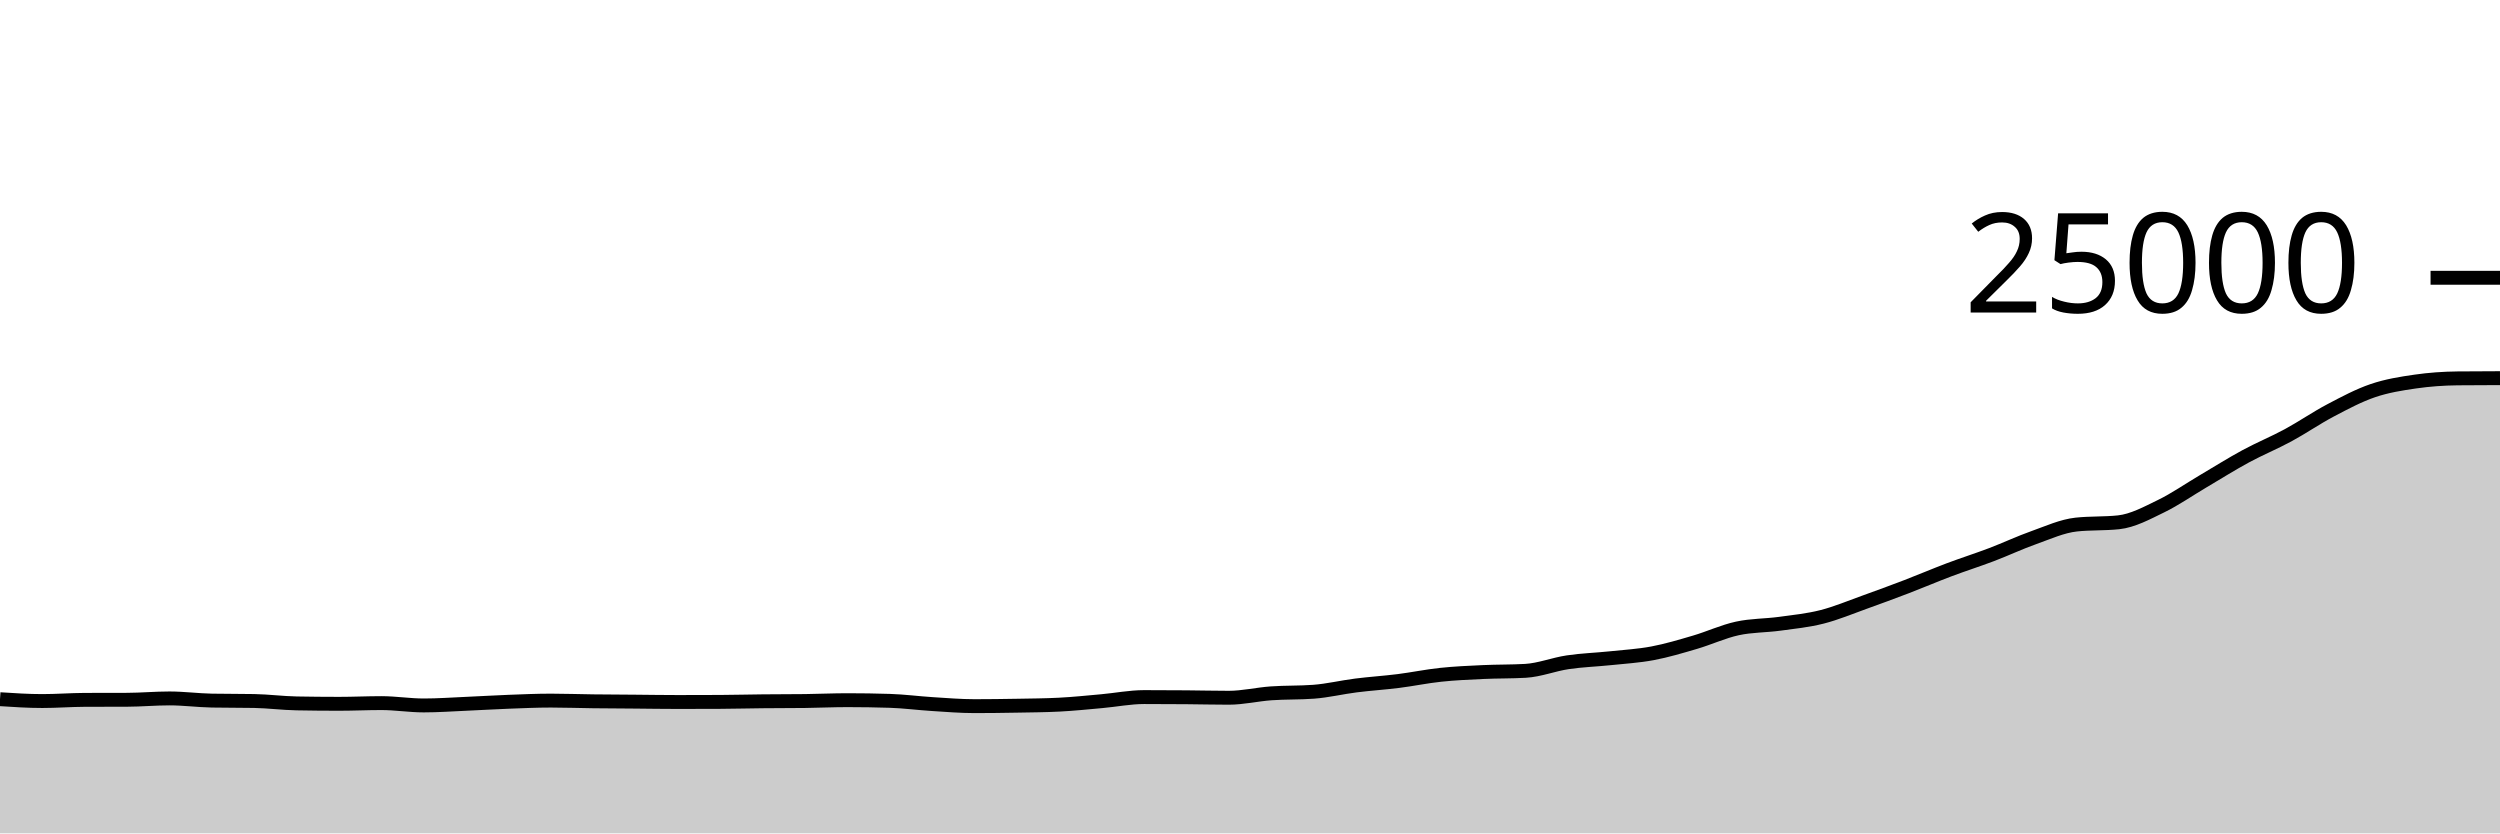
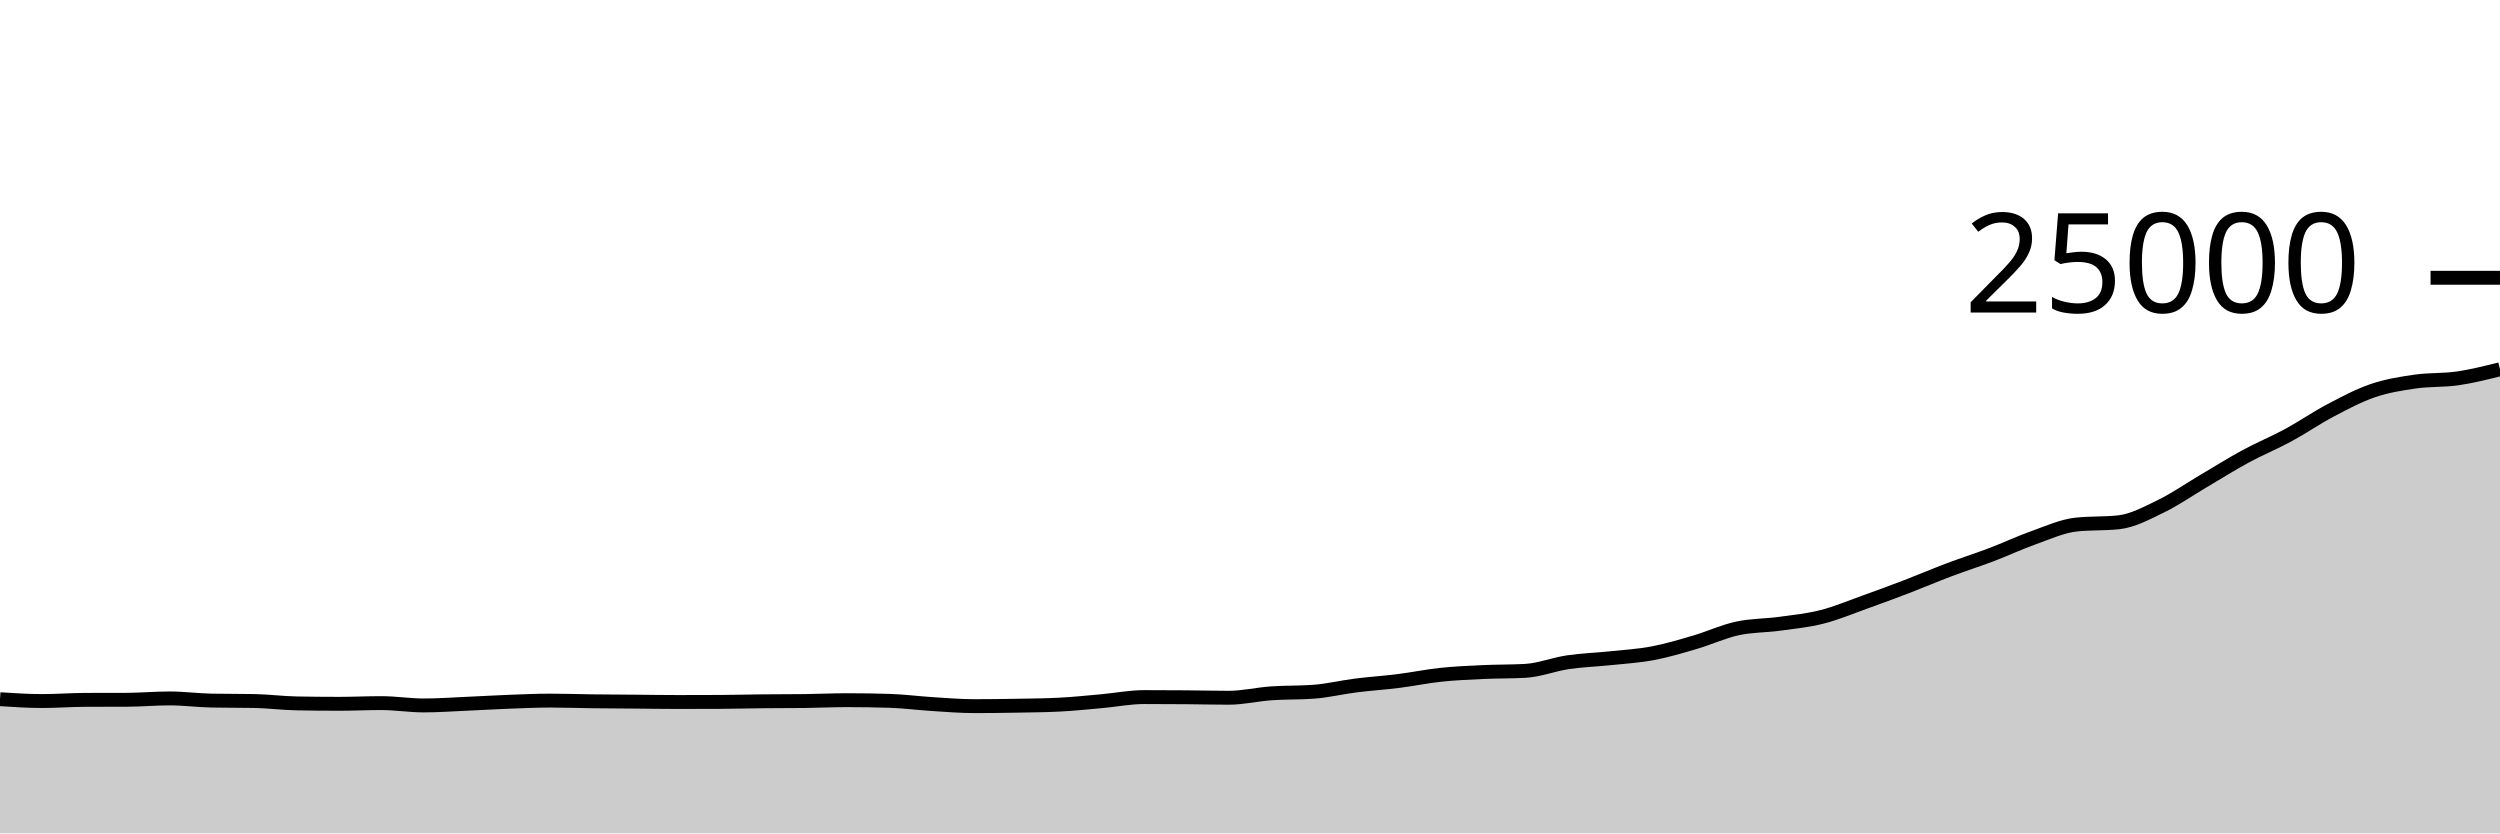
<svg xmlns="http://www.w3.org/2000/svg" viewBox="0 0 180 60">
  <g transform="translate(0,20)">
-     <path class="area" fill="rgba(0, 0, 0, 0.2)" d="M0,30.342C1.017,30.409,2.034,30.475,3.051,30.475C4.068,30.475,5.085,30.395,6.102,30.39C7.119,30.386,8.136,30.388,9.153,30.384C10.169,30.38,11.186,30.286,12.203,30.286C13.22,30.286,14.237,30.424,15.254,30.443C16.271,30.462,17.288,30.453,18.305,30.472C19.322,30.491,20.339,30.626,21.356,30.645C22.373,30.664,23.39,30.674,24.407,30.674C25.424,30.674,26.441,30.624,27.458,30.624C28.475,30.624,29.492,30.792,30.508,30.792C31.525,30.792,32.542,30.718,33.559,30.674C34.576,30.63,35.593,30.566,36.61,30.528C37.627,30.49,38.644,30.443,39.661,30.443C40.678,30.443,41.695,30.482,42.712,30.494C43.729,30.507,44.746,30.51,45.763,30.518C46.78,30.527,47.797,30.544,48.814,30.544C49.831,30.544,50.847,30.541,51.864,30.536C52.881,30.531,53.898,30.503,54.915,30.493C55.932,30.482,56.949,30.486,57.966,30.474C58.983,30.461,60,30.413,61.017,30.413C62.034,30.413,63.051,30.429,64.068,30.461C65.085,30.493,66.102,30.629,67.119,30.693C68.136,30.757,69.153,30.843,70.169,30.843C71.186,30.843,72.203,30.829,73.22,30.811C74.237,30.793,75.254,30.786,76.271,30.734C77.288,30.683,78.305,30.575,79.322,30.485C80.339,30.394,81.356,30.19,82.373,30.19C83.39,30.19,84.407,30.195,85.424,30.203C86.441,30.211,87.458,30.238,88.475,30.238C89.492,30.238,90.508,29.992,91.525,29.92C92.542,29.848,93.559,29.882,94.576,29.806C95.593,29.731,96.61,29.482,97.627,29.354C98.644,29.225,99.661,29.162,100.678,29.034C101.695,28.906,102.712,28.693,103.729,28.586C104.746,28.478,105.763,28.435,106.78,28.387C107.797,28.34,108.814,28.358,109.831,28.301C110.847,28.243,111.864,27.833,112.881,27.682C113.898,27.53,114.915,27.501,115.932,27.394C116.949,27.286,117.966,27.23,118.983,27.038C120,26.847,121.017,26.542,122.034,26.243C123.051,25.945,124.068,25.47,125.085,25.248C126.102,25.026,127.119,25.051,128.136,24.912C129.153,24.773,130.169,24.673,131.186,24.414C132.203,24.156,133.22,23.725,134.237,23.362C135.254,22.998,136.271,22.623,137.288,22.234C138.305,21.844,139.322,21.407,140.339,21.024C141.356,20.641,142.373,20.319,143.39,19.933C144.407,19.546,145.424,19.066,146.441,18.706C147.458,18.345,148.475,17.877,149.492,17.768C150.508,17.659,151.525,17.714,152.542,17.605C153.559,17.496,154.576,16.94,155.593,16.446C156.61,15.953,157.627,15.241,158.644,14.642C159.661,14.042,160.678,13.402,161.695,12.851C162.712,12.301,163.729,11.888,164.746,11.338C165.763,10.787,166.78,10.084,167.797,9.549C168.814,9.013,169.831,8.471,170.847,8.125C171.864,7.779,172.881,7.619,173.898,7.472C174.915,7.325,175.932,7.254,176.949,7.243C177.966,7.233,178.983,7.23,180,7.227L180,40C178.983,40,177.966,40,176.949,40C175.932,40,174.915,40,173.898,40C172.881,40,171.864,40,170.847,40C169.831,40,168.814,40,167.797,40C166.78,40,165.763,40,164.746,40C163.729,40,162.712,40,161.695,40C160.678,40,159.661,40,158.644,40C157.627,40,156.61,40,155.593,40C154.576,40,153.559,40,152.542,40C151.525,40,150.508,40,149.492,40C148.475,40,147.458,40,146.441,40C145.424,40,144.407,40,143.39,40C142.373,40,141.356,40,140.339,40C139.322,40,138.305,40,137.288,40C136.271,40,135.254,40,134.237,40C133.22,40,132.203,40,131.186,40C130.169,40,129.153,40,128.136,40C127.119,40,126.102,40,125.085,40C124.068,40,123.051,40,122.034,40C121.017,40,120,40,118.983,40C117.966,40,116.949,40,115.932,40C114.915,40,113.898,40,112.881,40C111.864,40,110.847,40,109.831,40C108.814,40,107.797,40,106.78,40C105.763,40,104.746,40,103.729,40C102.712,40,101.695,40,100.678,40C99.661,40,98.644,40,97.627,40C96.61,40,95.593,40,94.576,40C93.559,40,92.542,40,91.525,40C90.508,40,89.492,40,88.475,40C87.458,40,86.441,40,85.424,40C84.407,40,83.39,40,82.373,40C81.356,40,80.339,40,79.322,40C78.305,40,77.288,40,76.271,40C75.254,40,74.237,40,73.22,40C72.203,40,71.186,40,70.169,40C69.153,40,68.136,40,67.119,40C66.102,40,65.085,40,64.068,40C63.051,40,62.034,40,61.017,40C60,40,58.983,40,57.966,40C56.949,40,55.932,40,54.915,40C53.898,40,52.881,40,51.864,40C50.847,40,49.831,40,48.814,40C47.797,40,46.78,40,45.763,40C44.746,40,43.729,40,42.712,40C41.695,40,40.678,40,39.661,40C38.644,40,37.627,40,36.61,40C35.593,40,34.576,40,33.559,40C32.542,40,31.525,40,30.508,40C29.492,40,28.475,40,27.458,40C26.441,40,25.424,40,24.407,40C23.39,40,22.373,40,21.356,40C20.339,40,19.322,40,18.305,40C17.288,40,16.271,40,15.254,40C14.237,40,13.22,40,12.203,40C11.186,40,10.169,40,9.153,40C8.136,40,7.119,40,6.102,40C5.085,40,4.068,40,3.051,40C2.034,40,1.017,40,0,40Z" />
-     <path class="line" stroke="black" fill="none" d="M0,30.342C1.017,30.409,2.034,30.475,3.051,30.475C4.068,30.475,5.085,30.395,6.102,30.39C7.119,30.386,8.136,30.388,9.153,30.384C10.169,30.38,11.186,30.286,12.203,30.286C13.22,30.286,14.237,30.424,15.254,30.443C16.271,30.462,17.288,30.453,18.305,30.472C19.322,30.491,20.339,30.626,21.356,30.645C22.373,30.664,23.39,30.674,24.407,30.674C25.424,30.674,26.441,30.624,27.458,30.624C28.475,30.624,29.492,30.792,30.508,30.792C31.525,30.792,32.542,30.718,33.559,30.674C34.576,30.63,35.593,30.566,36.61,30.528C37.627,30.49,38.644,30.443,39.661,30.443C40.678,30.443,41.695,30.482,42.712,30.494C43.729,30.507,44.746,30.51,45.763,30.518C46.78,30.527,47.797,30.544,48.814,30.544C49.831,30.544,50.847,30.541,51.864,30.536C52.881,30.531,53.898,30.503,54.915,30.493C55.932,30.482,56.949,30.486,57.966,30.474C58.983,30.461,60,30.413,61.017,30.413C62.034,30.413,63.051,30.429,64.068,30.461C65.085,30.493,66.102,30.629,67.119,30.693C68.136,30.757,69.153,30.843,70.169,30.843C71.186,30.843,72.203,30.829,73.22,30.811C74.237,30.793,75.254,30.786,76.271,30.734C77.288,30.683,78.305,30.575,79.322,30.485C80.339,30.394,81.356,30.19,82.373,30.19C83.39,30.19,84.407,30.195,85.424,30.203C86.441,30.211,87.458,30.238,88.475,30.238C89.492,30.238,90.508,29.992,91.525,29.92C92.542,29.848,93.559,29.882,94.576,29.806C95.593,29.731,96.61,29.482,97.627,29.354C98.644,29.225,99.661,29.162,100.678,29.034C101.695,28.906,102.712,28.693,103.729,28.586C104.746,28.478,105.763,28.435,106.78,28.387C107.797,28.34,108.814,28.358,109.831,28.301C110.847,28.243,111.864,27.833,112.881,27.682C113.898,27.53,114.915,27.501,115.932,27.394C116.949,27.286,117.966,27.23,118.983,27.038C120,26.847,121.017,26.542,122.034,26.243C123.051,25.945,124.068,25.47,125.085,25.248C126.102,25.026,127.119,25.051,128.136,24.912C129.153,24.773,130.169,24.673,131.186,24.414C132.203,24.156,133.22,23.725,134.237,23.362C135.254,22.998,136.271,22.623,137.288,22.234C138.305,21.844,139.322,21.407,140.339,21.024C141.356,20.641,142.373,20.319,143.39,19.933C144.407,19.546,145.424,19.066,146.441,18.706C147.458,18.345,148.475,17.877,149.492,17.768C150.508,17.659,151.525,17.714,152.542,17.605C153.559,17.496,154.576,16.94,155.593,16.446C156.61,15.953,157.627,15.241,158.644,14.642C159.661,14.042,160.678,13.402,161.695,12.851C162.712,12.301,163.729,11.888,164.746,11.338C165.763,10.787,166.78,10.084,167.797,9.549C168.814,9.013,169.831,8.471,170.847,8.125C171.864,7.779,172.881,7.619,173.898,7.472C174.915,7.325,175.932,7.254,176.949,7.243C177.966,7.233,178.983,7.23,180,7.227" />
+     <path class="area" fill="rgba(0, 0, 0, 0.2)" d="M0,30.342C1.017,30.409,2.034,30.475,3.051,30.475C4.068,30.475,5.085,30.395,6.102,30.39C7.119,30.386,8.136,30.388,9.153,30.384C10.169,30.38,11.186,30.286,12.203,30.286C13.22,30.286,14.237,30.424,15.254,30.443C16.271,30.462,17.288,30.453,18.305,30.472C19.322,30.491,20.339,30.626,21.356,30.645C22.373,30.664,23.39,30.674,24.407,30.674C25.424,30.674,26.441,30.624,27.458,30.624C28.475,30.624,29.492,30.792,30.508,30.792C31.525,30.792,32.542,30.718,33.559,30.674C34.576,30.63,35.593,30.566,36.61,30.528C37.627,30.49,38.644,30.443,39.661,30.443C40.678,30.443,41.695,30.482,42.712,30.494C43.729,30.507,44.746,30.51,45.763,30.518C46.78,30.527,47.797,30.544,48.814,30.544C49.831,30.544,50.847,30.541,51.864,30.536C52.881,30.531,53.898,30.503,54.915,30.493C55.932,30.482,56.949,30.486,57.966,30.474C58.983,30.461,60,30.413,61.017,30.413C62.034,30.413,63.051,30.429,64.068,30.461C65.085,30.493,66.102,30.629,67.119,30.693C68.136,30.757,69.153,30.843,70.169,30.843C71.186,30.843,72.203,30.829,73.22,30.811C74.237,30.793,75.254,30.786,76.271,30.734C77.288,30.683,78.305,30.575,79.322,30.485C80.339,30.394,81.356,30.19,82.373,30.19C83.39,30.19,84.407,30.195,85.424,30.203C86.441,30.211,87.458,30.238,88.475,30.238C89.492,30.238,90.508,29.992,91.525,29.92C92.542,29.848,93.559,29.882,94.576,29.806C95.593,29.731,96.61,29.482,97.627,29.354C98.644,29.225,99.661,29.162,100.678,29.034C101.695,28.906,102.712,28.693,103.729,28.586C104.746,28.478,105.763,28.435,106.78,28.387C107.797,28.34,108.814,28.358,109.831,28.301C110.847,28.243,111.864,27.833,112.881,27.682C113.898,27.53,114.915,27.501,115.932,27.394C116.949,27.286,117.966,27.23,118.983,27.038C120,26.847,121.017,26.542,122.034,26.243C123.051,25.945,124.068,25.47,125.085,25.248C126.102,25.026,127.119,25.051,128.136,24.912C129.153,24.773,130.169,24.673,131.186,24.414C132.203,24.156,133.22,23.725,134.237,23.362C135.254,22.998,136.271,22.623,137.288,22.234C138.305,21.844,139.322,21.407,140.339,21.024C141.356,20.641,142.373,20.319,143.39,19.933C144.407,19.546,145.424,19.066,146.441,18.706C147.458,18.345,148.475,17.877,149.492,17.768C150.508,17.659,151.525,17.714,152.542,17.605C153.559,17.496,154.576,16.94,155.593,16.446C156.61,15.953,157.627,15.241,158.644,14.642C159.661,14.042,160.678,13.402,161.695,12.851C162.712,12.301,163.729,11.888,164.746,11.338C165.763,10.787,166.78,10.084,167.797,9.549C168.814,9.013,169.831,8.471,170.847,8.125C171.864,7.779,172.881,7.619,173.898,7.472C174.915,7.325,175.932,7.391,176.949,7.243C177.966,7.095,178.983,6.841,180,6.586L180,40C178.983,40,177.966,40,176.949,40C175.932,40,174.915,40,173.898,40C172.881,40,171.864,40,170.847,40C169.831,40,168.814,40,167.797,40C166.78,40,165.763,40,164.746,40C163.729,40,162.712,40,161.695,40C160.678,40,159.661,40,158.644,40C157.627,40,156.61,40,155.593,40C154.576,40,153.559,40,152.542,40C151.525,40,150.508,40,149.492,40C148.475,40,147.458,40,146.441,40C145.424,40,144.407,40,143.39,40C142.373,40,141.356,40,140.339,40C139.322,40,138.305,40,137.288,40C136.271,40,135.254,40,134.237,40C133.22,40,132.203,40,131.186,40C130.169,40,129.153,40,128.136,40C127.119,40,126.102,40,125.085,40C124.068,40,123.051,40,122.034,40C121.017,40,120,40,118.983,40C117.966,40,116.949,40,115.932,40C114.915,40,113.898,40,112.881,40C111.864,40,110.847,40,109.831,40C108.814,40,107.797,40,106.78,40C105.763,40,104.746,40,103.729,40C102.712,40,101.695,40,100.678,40C99.661,40,98.644,40,97.627,40C96.61,40,95.593,40,94.576,40C93.559,40,92.542,40,91.525,40C90.508,40,89.492,40,88.475,40C87.458,40,86.441,40,85.424,40C84.407,40,83.39,40,82.373,40C81.356,40,80.339,40,79.322,40C78.305,40,77.288,40,76.271,40C75.254,40,74.237,40,73.22,40C72.203,40,71.186,40,70.169,40C69.153,40,68.136,40,67.119,40C66.102,40,65.085,40,64.068,40C63.051,40,62.034,40,61.017,40C60,40,58.983,40,57.966,40C56.949,40,55.932,40,54.915,40C53.898,40,52.881,40,51.864,40C50.847,40,49.831,40,48.814,40C47.797,40,46.78,40,45.763,40C44.746,40,43.729,40,42.712,40C41.695,40,40.678,40,39.661,40C38.644,40,37.627,40,36.61,40C35.593,40,34.576,40,33.559,40C32.542,40,31.525,40,30.508,40C29.492,40,28.475,40,27.458,40C26.441,40,25.424,40,24.407,40C23.39,40,22.373,40,21.356,40C20.339,40,19.322,40,18.305,40C17.288,40,16.271,40,15.254,40C14.237,40,13.22,40,12.203,40C11.186,40,10.169,40,9.153,40C8.136,40,7.119,40,6.102,40C5.085,40,4.068,40,3.051,40C2.034,40,1.017,40,0,40Z" />
+     <path class="line" stroke="black" fill="none" d="M0,30.342C1.017,30.409,2.034,30.475,3.051,30.475C4.068,30.475,5.085,30.395,6.102,30.39C7.119,30.386,8.136,30.388,9.153,30.384C10.169,30.38,11.186,30.286,12.203,30.286C13.22,30.286,14.237,30.424,15.254,30.443C16.271,30.462,17.288,30.453,18.305,30.472C19.322,30.491,20.339,30.626,21.356,30.645C22.373,30.664,23.39,30.674,24.407,30.674C25.424,30.674,26.441,30.624,27.458,30.624C28.475,30.624,29.492,30.792,30.508,30.792C31.525,30.792,32.542,30.718,33.559,30.674C34.576,30.63,35.593,30.566,36.61,30.528C37.627,30.49,38.644,30.443,39.661,30.443C40.678,30.443,41.695,30.482,42.712,30.494C43.729,30.507,44.746,30.51,45.763,30.518C46.78,30.527,47.797,30.544,48.814,30.544C49.831,30.544,50.847,30.541,51.864,30.536C52.881,30.531,53.898,30.503,54.915,30.493C55.932,30.482,56.949,30.486,57.966,30.474C58.983,30.461,60,30.413,61.017,30.413C62.034,30.413,63.051,30.429,64.068,30.461C65.085,30.493,66.102,30.629,67.119,30.693C68.136,30.757,69.153,30.843,70.169,30.843C71.186,30.843,72.203,30.829,73.22,30.811C74.237,30.793,75.254,30.786,76.271,30.734C77.288,30.683,78.305,30.575,79.322,30.485C80.339,30.394,81.356,30.19,82.373,30.19C83.39,30.19,84.407,30.195,85.424,30.203C86.441,30.211,87.458,30.238,88.475,30.238C89.492,30.238,90.508,29.992,91.525,29.92C92.542,29.848,93.559,29.882,94.576,29.806C95.593,29.731,96.61,29.482,97.627,29.354C98.644,29.225,99.661,29.162,100.678,29.034C101.695,28.906,102.712,28.693,103.729,28.586C104.746,28.478,105.763,28.435,106.78,28.387C107.797,28.34,108.814,28.358,109.831,28.301C110.847,28.243,111.864,27.833,112.881,27.682C113.898,27.53,114.915,27.501,115.932,27.394C116.949,27.286,117.966,27.23,118.983,27.038C120,26.847,121.017,26.542,122.034,26.243C123.051,25.945,124.068,25.47,125.085,25.248C126.102,25.026,127.119,25.051,128.136,24.912C129.153,24.773,130.169,24.673,131.186,24.414C132.203,24.156,133.22,23.725,134.237,23.362C135.254,22.998,136.271,22.623,137.288,22.234C138.305,21.844,139.322,21.407,140.339,21.024C141.356,20.641,142.373,20.319,143.39,19.933C144.407,19.546,145.424,19.066,146.441,18.706C147.458,18.345,148.475,17.877,149.492,17.768C150.508,17.659,151.525,17.714,152.542,17.605C153.559,17.496,154.576,16.94,155.593,16.446C156.61,15.953,157.627,15.241,158.644,14.642C159.661,14.042,160.678,13.402,161.695,12.851C162.712,12.301,163.729,11.888,164.746,11.338C165.763,10.787,166.78,10.084,167.797,9.549C168.814,9.013,169.831,8.471,170.847,8.125C171.864,7.779,172.881,7.619,173.898,7.472C174.915,7.325,175.932,7.391,176.949,7.243C177.966,7.095,178.983,6.841,180,6.586" />
    <path class="axis-ceiling" stroke-width="1" stroke="black" fill="none" d="M175,0L180,0" />
    <text class="axis-ceiling-label" font-family="sans-serif" text-anchor="end" font-size="10px" x="170" y="2.5">25000</text>
  </g>
</svg>
